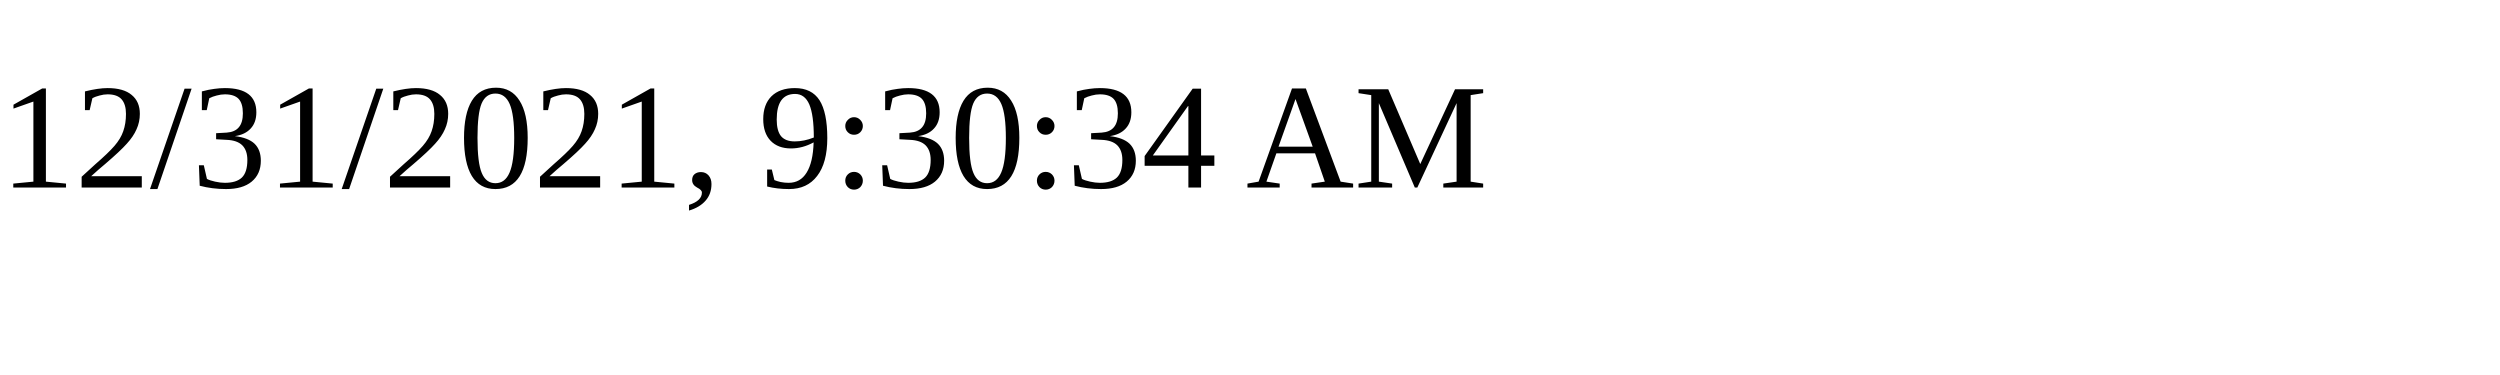
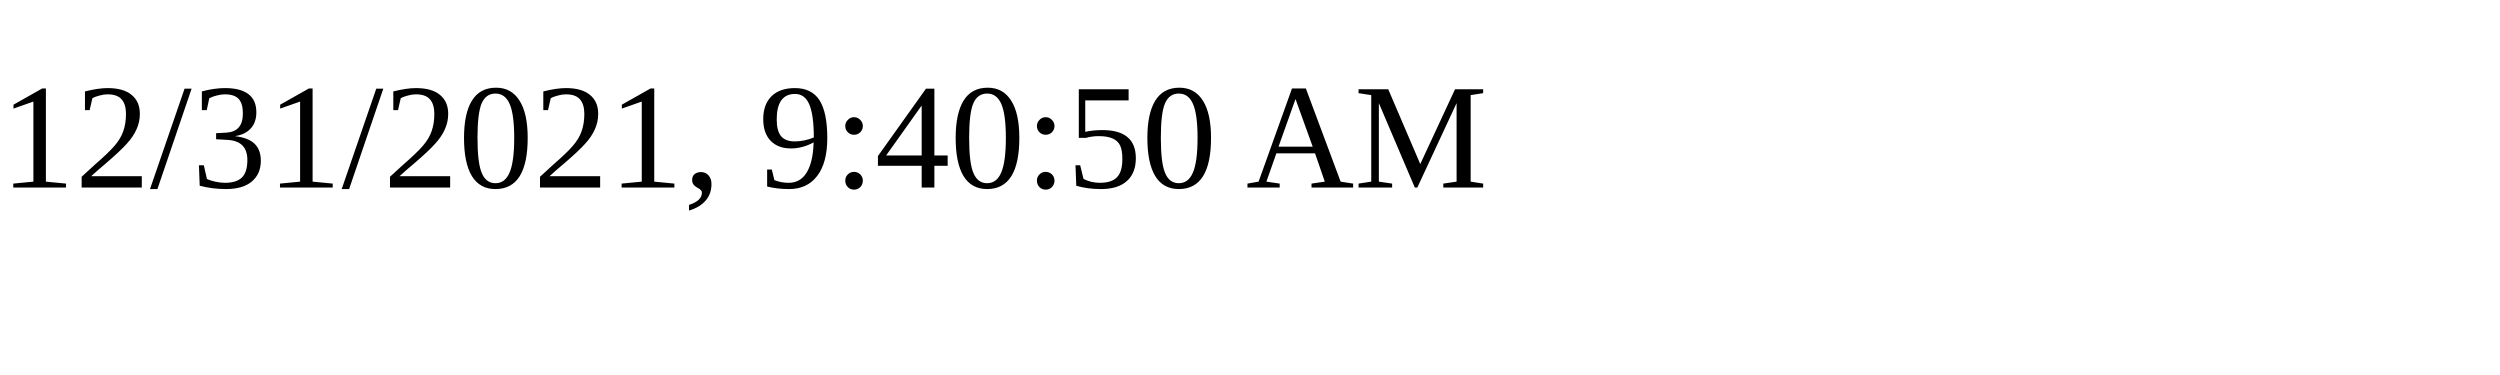
<svg xmlns="http://www.w3.org/2000/svg" height="30" width="200">
-   <text x="0" y="15">12/31/2021, 9:30:34 AM</text>
+   <text x="0" y="15">12/31/2021, 9:40:50 AM</text>
</svg>
